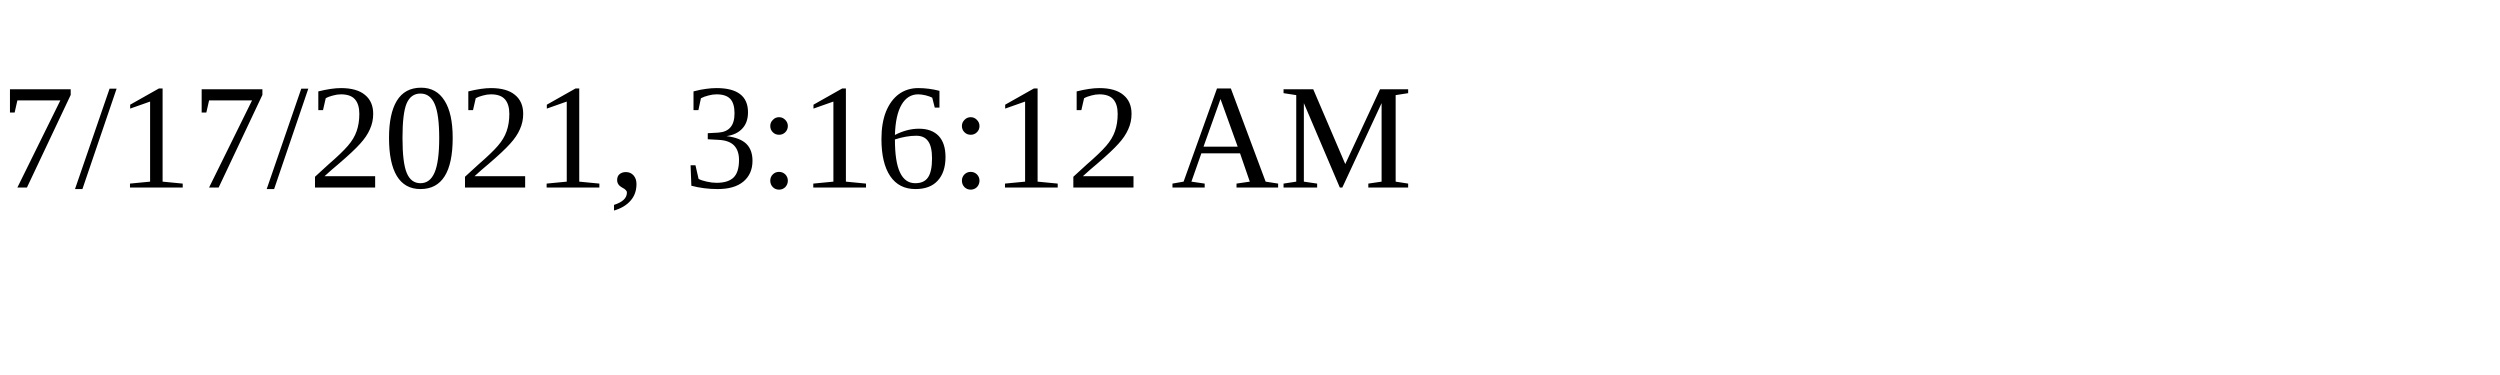
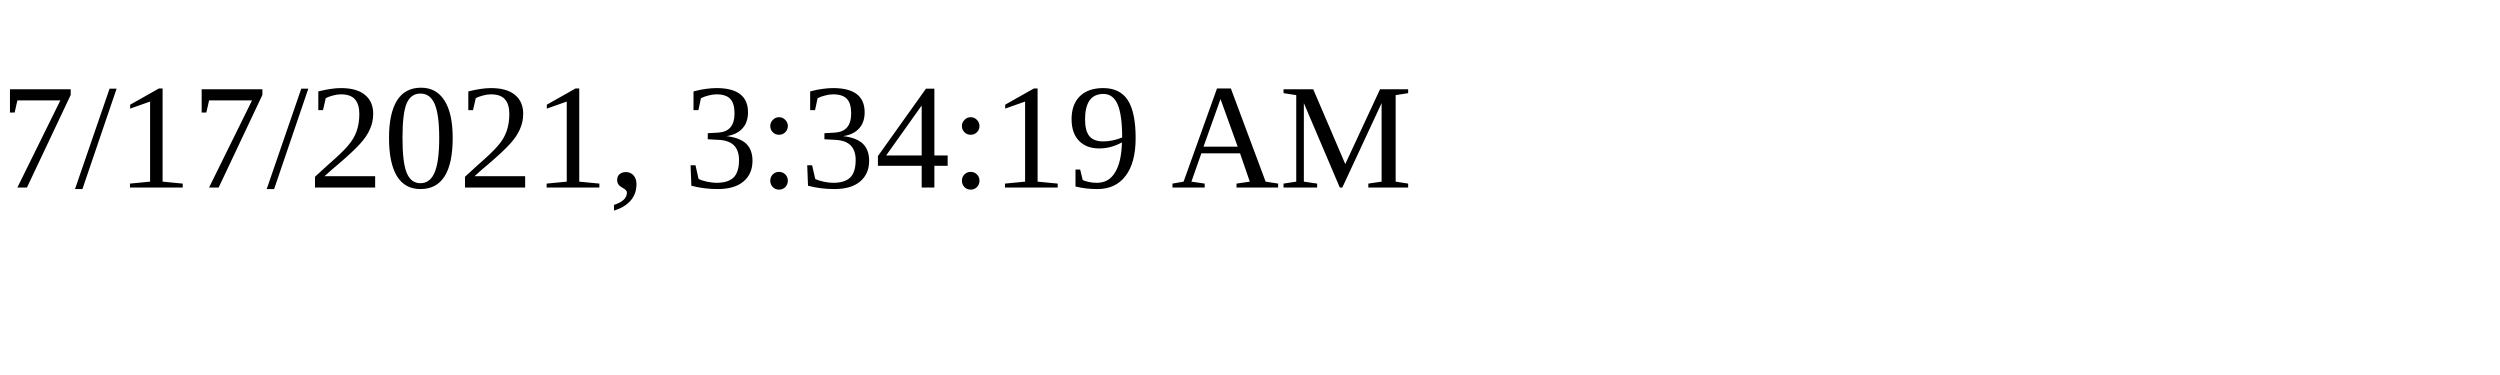
<svg xmlns="http://www.w3.org/2000/svg" height="30" width="200">
-   <text x="0" y="15">7/17/2021, 3:16:12 AM</text>
+   <text x="0" y="15">7/17/2021, 3:34:19 AM</text>
</svg>
